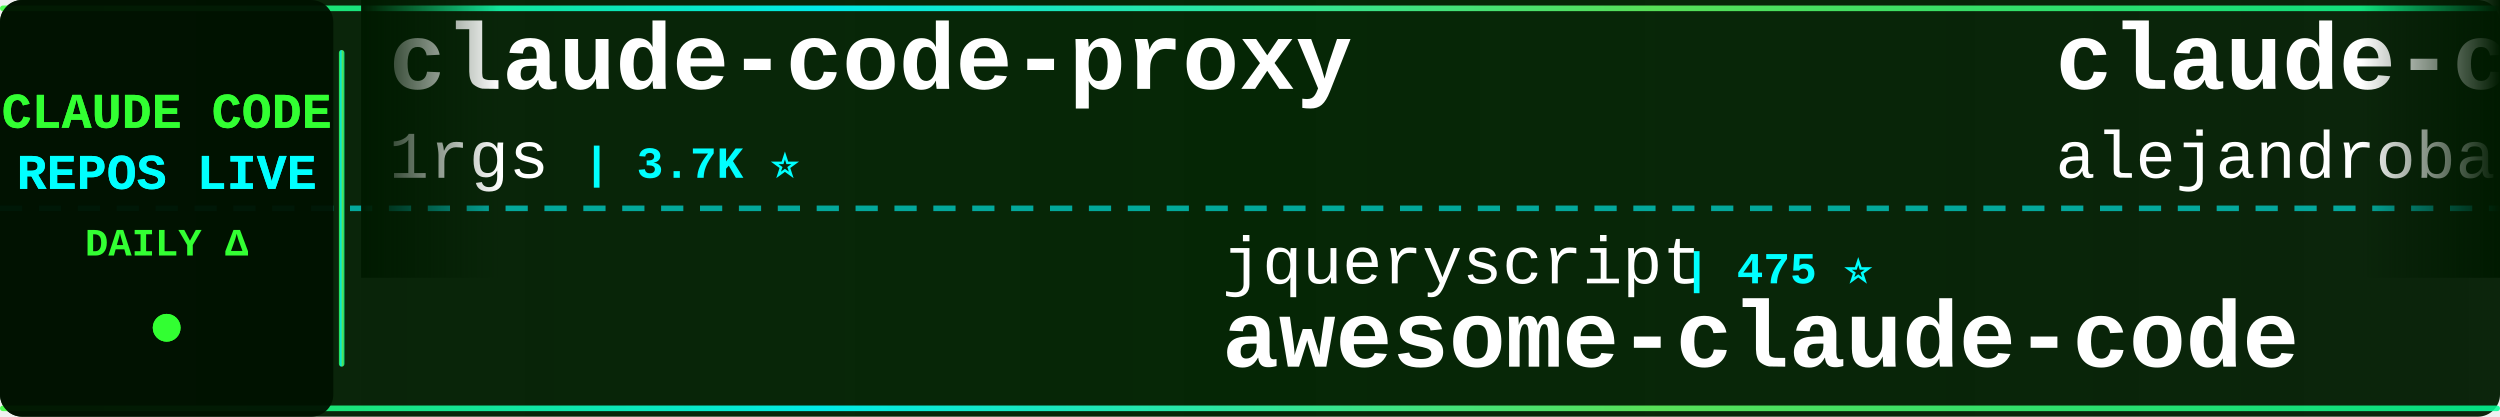
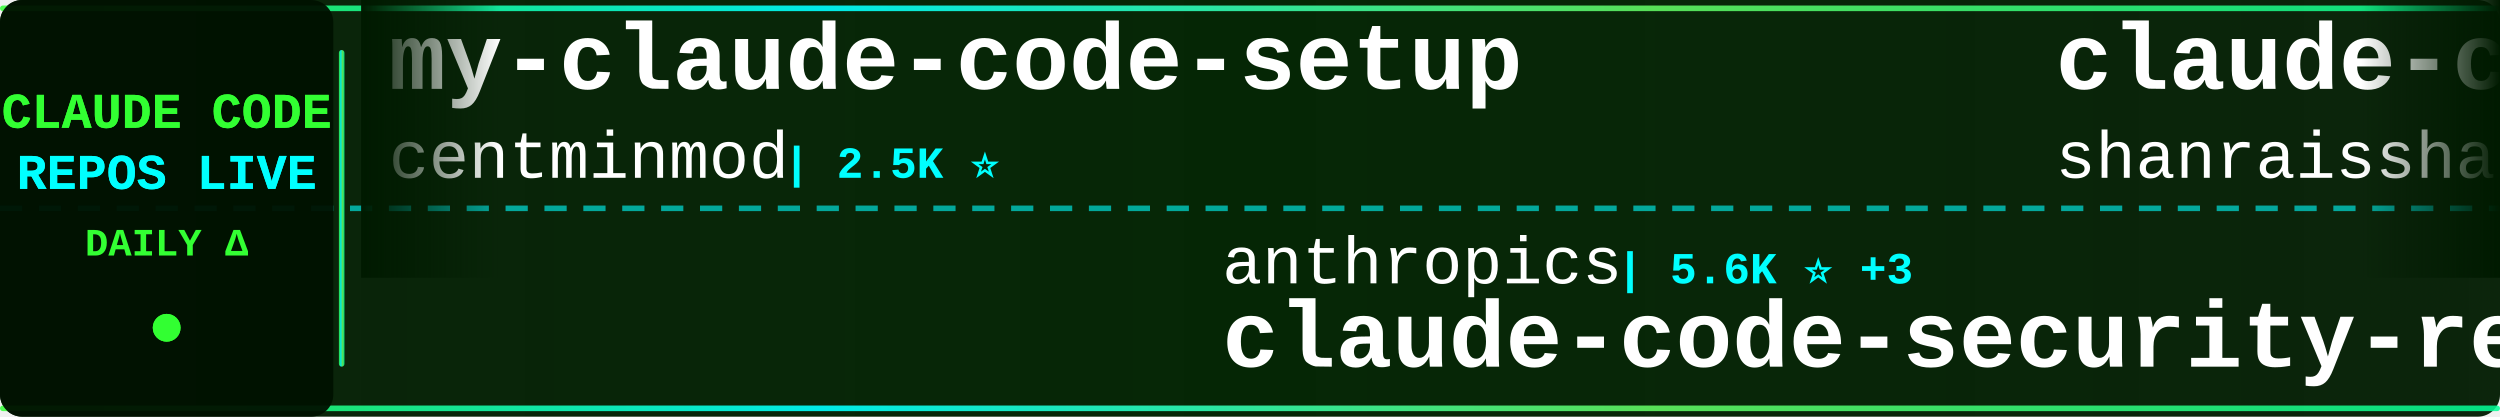
<svg xmlns="http://www.w3.org/2000/svg" width="900" height="150">
  <defs>
    <linearGradient id="tickerBg" x1="0%" y1="0%" x2="100%" y2="0%">
      <stop offset="0%" style="stop-color:#001a00;stop-opacity:0.95" />
      <stop offset="50%" style="stop-color:#002200;stop-opacity:0.98" />
      <stop offset="100%" style="stop-color:#001a00;stop-opacity:0.95" />
    </linearGradient>
    <linearGradient id="borderGrad" x1="0%" y1="0%" x2="100%" y2="0%">
      <stop offset="0%" style="stop-color:#33ff33;stop-opacity:0.85">
        <animate attributeName="stop-opacity" values="0.85;1;0.85" dur="2s" repeatCount="indefinite" />
      </stop>
      <stop offset="33%" style="stop-color:#00ffff;stop-opacity:0.9">
        <animate attributeName="stop-opacity" values="0.9;1;0.9" dur="2.2s" repeatCount="indefinite" />
      </stop>
      <stop offset="66%" style="stop-color:#66ff66;stop-opacity:0.85">
        <animate attributeName="stop-opacity" values="0.85;1;0.85" dur="1.8s" repeatCount="indefinite" />
      </stop>
      <stop offset="100%" style="stop-color:#00ff99;stop-opacity:0.85">
        <animate attributeName="stop-opacity" values="0.85;1;0.85" dur="2s" repeatCount="indefinite" />
      </stop>
    </linearGradient>
    <filter id="textGlow">
      <feGaussianBlur stdDeviation="0.1" result="coloredBlur" />
      <feMerge>
        <feMergeNode in="coloredBlur" />
        <feMergeNode in="SourceGraphic" />
      </feMerge>
    </filter>
    <filter id="metricGlow">
      <feGaussianBlur stdDeviation="0.2" result="coloredBlur" />
      <feMerge>
        <feMergeNode in="coloredBlur" />
        <feMergeNode in="SourceGraphic" />
      </feMerge>
    </filter>
    <linearGradient id="leftFade" x1="0%" y1="0%" x2="100%" y2="0%">
      <stop offset="0%" style="stop-color:#001a00;stop-opacity:1" />
      <stop offset="100%" style="stop-color:#001a00;stop-opacity:0" />
    </linearGradient>
    <linearGradient id="rightFade" x1="0%" y1="0%" x2="100%" y2="0%">
      <stop offset="0%" style="stop-color:#001a00;stop-opacity:0" />
      <stop offset="100%" style="stop-color:#001a00;stop-opacity:1" />
    </linearGradient>
  </defs>
  <rect width="900" height="150" fill="url(#tickerBg)" rx="8" />
  <rect x="0" y="2" width="900" height="2" fill="url(#borderGrad)" rx="1" />
  <rect x="0" y="146" width="900" height="2" fill="url(#borderGrad)" rx="1" />
  <line x1="0" y1="75" x2="900" y2="75" stroke="#00ffff" stroke-width="2" stroke-dasharray="8 6" opacity="0.6" />
  <rect x="0" y="0" width="120" height="150" fill="#001100" opacity="0.95" rx="8" />
  <text x="60" y="46" font-family="'Courier New', monospace" font-size="18" font-weight="bold" fill="#33ff33" text-anchor="middle" filter="url(#textGlow)">
    CLAUDE CODE
  </text>
  <text x="60" y="68" font-family="'Courier New', monospace" font-size="18" font-weight="bold" fill="#00ffff" text-anchor="middle" filter="url(#textGlow)">
    REPOS LIVE
  </text>
  <text x="60" y="92" font-family="'Courier New', monospace" font-size="14" font-weight="bold" fill="#33ff33" text-anchor="middle">
    DAILY Δ
  </text>
  <circle cx="60" cy="118" r="5" fill="#33ff33" filter="url(#metricGlow)">
    <animate attributeName="r" values="4;6;4" dur="1.5s" repeatCount="indefinite" />
    <animate attributeName="opacity" values="0.6;1;0.6" dur="1.5s" repeatCount="indefinite" />
  </circle>
  <rect x="122" y="18" width="2" height="114" fill="url(#borderGrad)" rx="1" />
  <clipPath id="tickerClip">
    <rect x="130" y="0" width="770" height="150" />
  </clipPath>
  <g clip-path="url(#tickerClip)">
    <g id="tickerItems">
      <animateTransform attributeName="transform" attributeType="XML" type="translate" from="0 0" to="-3000 0" dur="54s" repeatCount="indefinite" />
      <g transform="translate(0, 0)">
-         <text x="140" y="32" font-family="'Courier New', monospace" font-size="34" font-weight="bold" fill="#ffffff">claude-code-proxy</text>
-         <text x="140" y="64" font-family="'Courier New', monospace" font-size="24" font-weight="normal" fill="#ffffff" opacity="1.0">1rgs</text>
-         <text x="210" y="64" font-family="'Courier New', monospace" font-size="16" font-weight="bold" fill="#00ffff"> | 3.7K ⭐</text>
+         <text x="140" y="32" font-family="'Courier New', monospace" font-size="34" font-weight="bold" fill="#ffffff">my-claude-code-setup</text>
+         <text x="140" y="64" font-family="'Courier New', monospace" font-size="24" font-weight="normal" fill="#ffffff" opacity="1.0">centminmod</text>
+         <text x="282" y="64" font-family="'Courier New', monospace" font-size="16" font-weight="bold" fill="#00ffff"> | 2.5K ⭐</text>
      </g>
      <g transform="translate(300, 0)">
-         <text x="140" y="102" font-family="'Courier New', monospace" font-size="24" font-weight="normal" fill="#ffffff" opacity="1.0">jqueryscript</text>
-         <text x="306" y="102" font-family="'Courier New', monospace" font-size="16" font-weight="bold" fill="#00ffff"> | 475 ⭐</text>
-         <text x="140" y="132" font-family="'Courier New', monospace" font-size="34" font-weight="bold" fill="#ffffff">awesome-claude-code</text>
+         <text x="140" y="102" font-family="'Courier New', monospace" font-size="24" font-weight="normal" fill="#ffffff" opacity="1.0">anthropics</text>
+         <text x="282" y="102" font-family="'Courier New', monospace" font-size="16" font-weight="bold" fill="#00ffff"> | 5.6K ⭐ +3</text>
+         <text x="140" y="132" font-family="'Courier New', monospace" font-size="34" font-weight="bold" fill="#ffffff">claude-code-security-rev...</text>
      </g>
      <g transform="translate(600, 0)">
-         <text x="140" y="32" font-family="'Courier New', monospace" font-size="34" font-weight="bold" fill="#ffffff">claude-code-from-source</text>
-         <text x="140" y="64" font-family="'Courier New', monospace" font-size="24" font-weight="normal" fill="#ffffff" opacity="1.0">alejandrobalderas</text>
-         <text x="366" y="64" font-family="'Courier New', monospace" font-size="16" font-weight="bold" fill="#00ffff"> | 2.7K ⭐</text>
+         <text x="140" y="32" font-family="'Courier New', monospace" font-size="34" font-weight="bold" fill="#ffffff">claude-code-best-practic...</text>
+         <text x="140" y="64" font-family="'Courier New', monospace" font-size="24" font-weight="normal" fill="#ffffff" opacity="1.0">shanraisshan</text>
+         <text x="306" y="64" font-family="'Courier New', monospace" font-size="16" font-weight="bold" fill="#00ffff"> | 63.4K ⭐ +6</text>
      </g>
      <g transform="translate(900, 0)">
-         <text x="140" y="102" font-family="'Courier New', monospace" font-size="24" font-weight="normal" fill="#ffffff" opacity="1.0">777genius</text>
-         <text x="270" y="102" font-family="'Courier New', monospace" font-size="16" font-weight="bold" fill="#00ffff"> | 920 ⭐</text>
-         <text x="140" y="132" font-family="'Courier New', monospace" font-size="34" font-weight="bold" fill="#ffffff">claude-code-source-code</text>
+         <text x="140" y="102" font-family="'Courier New', monospace" font-size="24" font-weight="normal" fill="#ffffff" opacity="1.0">Windy3f3f3f3f</text>
+         <text x="318" y="102" font-family="'Courier New', monospace" font-size="16" font-weight="bold" fill="#00ffff"> | 3.3K ⭐</text>
+         <text x="140" y="132" font-family="'Courier New', monospace" font-size="34" font-weight="bold" fill="#ffffff">how-claude-code-works</text>
      </g>
      <g transform="translate(1200, 0)">
-         <text x="140" y="32" font-family="'Courier New', monospace" font-size="34" font-weight="bold" fill="#ffffff">claude-code-local</text>
-         <text x="140" y="64" font-family="'Courier New', monospace" font-size="24" font-weight="normal" fill="#ffffff" opacity="1.0">nicedreamzapp</text>
-         <text x="318" y="64" font-family="'Courier New', monospace" font-size="16" font-weight="bold" fill="#00ffff"> | 3.0K ⭐</text>
+         <text x="140" y="32" font-family="'Courier New', monospace" font-size="34" font-weight="bold" fill="#ffffff">claude-code-base-action</text>
+         <text x="140" y="64" font-family="'Courier New', monospace" font-size="24" font-weight="normal" fill="#ffffff" opacity="1.0">anthropics</text>
+         <text x="282" y="64" font-family="'Courier New', monospace" font-size="16" font-weight="bold" fill="#00ffff"> | 923 ⭐</text>
      </g>
      <g transform="translate(1500, 0)">
-         <text x="140" y="102" font-family="'Courier New', monospace" font-size="24" font-weight="normal" fill="#ffffff" opacity="1.0">Windy3f3f3f3f</text>
-         <text x="318" y="102" font-family="'Courier New', monospace" font-size="16" font-weight="bold" fill="#00ffff"> | 2.5K ⭐</text>
-         <text x="140" y="132" font-family="'Courier New', monospace" font-size="34" font-weight="bold" fill="#ffffff">claude-code-from-scratch</text>
+         <text x="140" y="102" font-family="'Courier New', monospace" font-size="24" font-weight="normal" fill="#ffffff" opacity="1.0">Alishahryar1</text>
+         <text x="306" y="102" font-family="'Courier New', monospace" font-size="16" font-weight="bold" fill="#00ffff"> | 42.1K ⭐ +36</text>
+         <text x="140" y="132" font-family="'Courier New', monospace" font-size="34" font-weight="bold" fill="#ffffff">free-claude-code</text>
      </g>
      <g transform="translate(1800, 0)">
-         <text x="140" y="32" font-family="'Courier New', monospace" font-size="34" font-weight="bold" fill="#ffffff">ClaudeCodeAgents</text>
-         <text x="140" y="64" font-family="'Courier New', monospace" font-size="24" font-weight="normal" fill="#ffffff" opacity="1.0">darcyegb</text>
-         <text x="258" y="64" font-family="'Courier New', monospace" font-size="16" font-weight="bold" fill="#00ffff"> | 750 ⭐</text>
+         <text x="140" y="32" font-family="'Courier New', monospace" font-size="34" font-weight="bold" fill="#ffffff">everything-claude-code-z...</text>
+         <text x="140" y="64" font-family="'Courier New', monospace" font-size="24" font-weight="normal" fill="#ffffff" opacity="1.0">xu-xiang</text>
+         <text x="258" y="64" font-family="'Courier New', monospace" font-size="16" font-weight="bold" fill="#00ffff"> | 1.7K ⭐ +1</text>
      </g>
      <g transform="translate(2100, 0)">
-         <text x="140" y="102" font-family="'Courier New', monospace" font-size="24" font-weight="normal" fill="#ffffff" opacity="1.0">chauncygu</text>
-         <text x="270" y="102" font-family="'Courier New', monospace" font-size="16" font-weight="bold" fill="#00ffff"> | 2.8K ⭐</text>
-         <text x="140" y="132" font-family="'Courier New', monospace" font-size="34" font-weight="bold" fill="#ffffff">collection-claude-code-s...</text>
+         <text x="140" y="102" font-family="'Courier New', monospace" font-size="24" font-weight="normal" fill="#ffffff" opacity="1.0">fuergaosi233</text>
+         <text x="306" y="102" font-family="'Courier New', monospace" font-size="16" font-weight="bold" fill="#00ffff"> | 2.8K ⭐ +1</text>
+         <text x="140" y="132" font-family="'Courier New', monospace" font-size="34" font-weight="bold" fill="#ffffff">claude-code-proxy</text>
      </g>
      <g transform="translate(2400, 0)">
-         <text x="140" y="32" font-family="'Courier New', monospace" font-size="34" font-weight="bold" fill="#ffffff">Claude-Code-Source-Study</text>
-         <text x="140" y="64" font-family="'Courier New', monospace" font-size="24" font-weight="normal" fill="#ffffff" opacity="1.0">luyao618</text>
-         <text x="258" y="64" font-family="'Courier New', monospace" font-size="16" font-weight="bold" fill="#00ffff"> | 1.6K ⭐</text>
+         <text x="140" y="32" font-family="'Courier New', monospace" font-size="34" font-weight="bold" fill="#ffffff">learn-claude-code</text>
+         <text x="140" y="64" font-family="'Courier New', monospace" font-size="24" font-weight="normal" fill="#ffffff" opacity="1.0">shareAI-lab</text>
+         <text x="294" y="64" font-family="'Courier New', monospace" font-size="16" font-weight="bold" fill="#00ffff"> | 72.2K ⭐ +4</text>
      </g>
      <g transform="translate(2700, 0)">
-         <text x="140" y="102" font-family="'Courier New', monospace" font-size="24" font-weight="normal" fill="#ffffff" opacity="1.0">huangserva</text>
-         <text x="282" y="102" font-family="'Courier New', monospace" font-size="16" font-weight="bold" fill="#00ffff"> | 624 ⭐</text>
-         <text x="140" y="132" font-family="'Courier New', monospace" font-size="34" font-weight="bold" fill="#ffffff">claude-code-cli</text>
+         <text x="140" y="102" font-family="'Courier New', monospace" font-size="24" font-weight="normal" fill="#ffffff" opacity="1.0">SeemSeam</text>
+         <text x="258" y="102" font-family="'Courier New', monospace" font-size="16" font-weight="bold" fill="#00ffff"> | 3.3K ⭐</text>
+         <text x="140" y="132" font-family="'Courier New', monospace" font-size="34" font-weight="bold" fill="#ffffff">claude_codex_bridge</text>
      </g>
      <g transform="translate(3000, 0)">
-         <text x="140" y="32" font-family="'Courier New', monospace" font-size="34" font-weight="bold" fill="#ffffff">claude-code-proxy</text>
-         <text x="140" y="64" font-family="'Courier New', monospace" font-size="24" font-weight="normal" fill="#ffffff" opacity="1.0">1rgs</text>
-         <text x="210" y="64" font-family="'Courier New', monospace" font-size="16" font-weight="bold" fill="#00ffff"> | 3.7K ⭐</text>
+         <text x="140" y="32" font-family="'Courier New', monospace" font-size="34" font-weight="bold" fill="#ffffff">my-claude-code-setup</text>
+         <text x="140" y="64" font-family="'Courier New', monospace" font-size="24" font-weight="normal" fill="#ffffff" opacity="1.0">centminmod</text>
+         <text x="282" y="64" font-family="'Courier New', monospace" font-size="16" font-weight="bold" fill="#00ffff"> | 2.5K ⭐</text>
      </g>
      <g transform="translate(3300, 0)">
-         <text x="140" y="102" font-family="'Courier New', monospace" font-size="24" font-weight="normal" fill="#ffffff" opacity="1.0">jqueryscript</text>
-         <text x="306" y="102" font-family="'Courier New', monospace" font-size="16" font-weight="bold" fill="#00ffff"> | 475 ⭐</text>
-         <text x="140" y="132" font-family="'Courier New', monospace" font-size="34" font-weight="bold" fill="#ffffff">awesome-claude-code</text>
+         <text x="140" y="102" font-family="'Courier New', monospace" font-size="24" font-weight="normal" fill="#ffffff" opacity="1.0">anthropics</text>
+         <text x="282" y="102" font-family="'Courier New', monospace" font-size="16" font-weight="bold" fill="#00ffff"> | 5.6K ⭐ +3</text>
+         <text x="140" y="132" font-family="'Courier New', monospace" font-size="34" font-weight="bold" fill="#ffffff">claude-code-security-rev...</text>
      </g>
      <g transform="translate(3600, 0)">
-         <text x="140" y="32" font-family="'Courier New', monospace" font-size="34" font-weight="bold" fill="#ffffff">claude-code-from-source</text>
-         <text x="140" y="64" font-family="'Courier New', monospace" font-size="24" font-weight="normal" fill="#ffffff" opacity="1.0">alejandrobalderas</text>
-         <text x="366" y="64" font-family="'Courier New', monospace" font-size="16" font-weight="bold" fill="#00ffff"> | 2.7K ⭐</text>
+         <text x="140" y="32" font-family="'Courier New', monospace" font-size="34" font-weight="bold" fill="#ffffff">claude-code-best-practic...</text>
+         <text x="140" y="64" font-family="'Courier New', monospace" font-size="24" font-weight="normal" fill="#ffffff" opacity="1.0">shanraisshan</text>
+         <text x="306" y="64" font-family="'Courier New', monospace" font-size="16" font-weight="bold" fill="#00ffff"> | 63.4K ⭐ +6</text>
      </g>
      <g transform="translate(3900, 0)">
-         <text x="140" y="102" font-family="'Courier New', monospace" font-size="24" font-weight="normal" fill="#ffffff" opacity="1.0">777genius</text>
-         <text x="270" y="102" font-family="'Courier New', monospace" font-size="16" font-weight="bold" fill="#00ffff"> | 920 ⭐</text>
-         <text x="140" y="132" font-family="'Courier New', monospace" font-size="34" font-weight="bold" fill="#ffffff">claude-code-source-code</text>
+         <text x="140" y="102" font-family="'Courier New', monospace" font-size="24" font-weight="normal" fill="#ffffff" opacity="1.0">Windy3f3f3f3f</text>
+         <text x="318" y="102" font-family="'Courier New', monospace" font-size="16" font-weight="bold" fill="#00ffff"> | 3.3K ⭐</text>
+         <text x="140" y="132" font-family="'Courier New', monospace" font-size="34" font-weight="bold" fill="#ffffff">how-claude-code-works</text>
      </g>
    </g>
  </g>
  <rect x="130" y="0" width="50" height="100" fill="url(#leftFade)" />
  <rect x="850" y="0" width="50" height="100" fill="url(#rightFade)" />
</svg>
